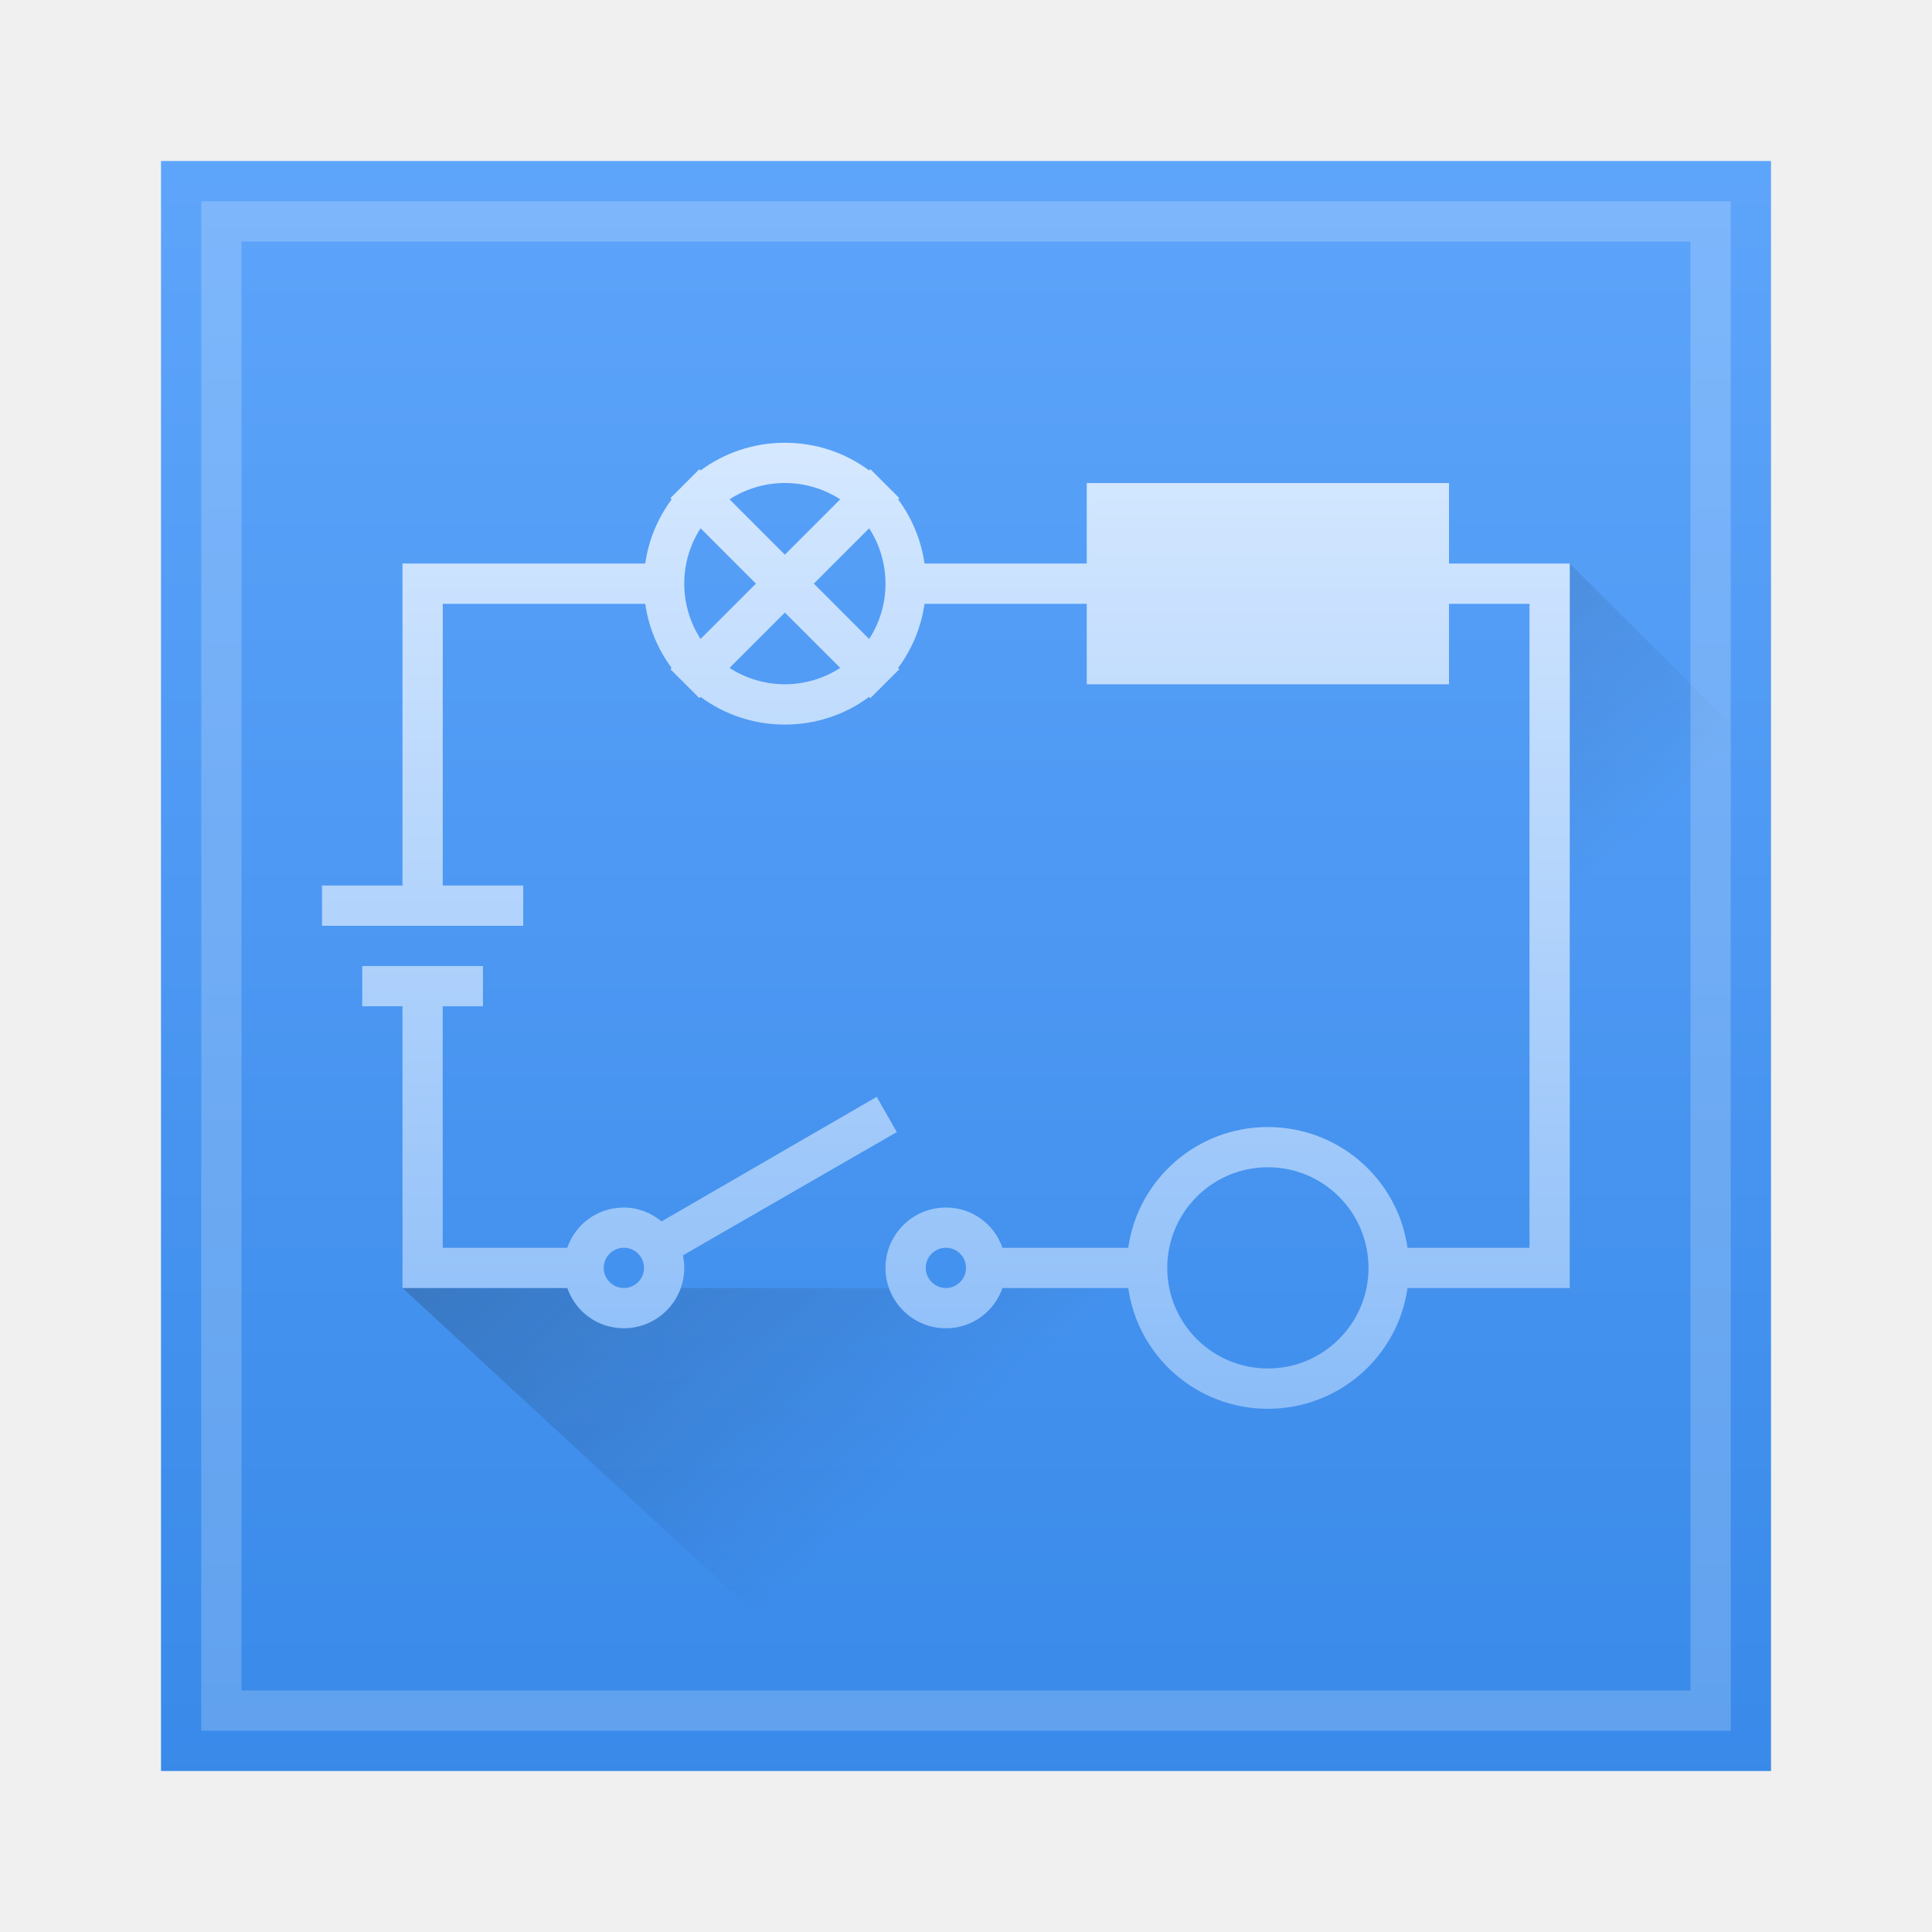
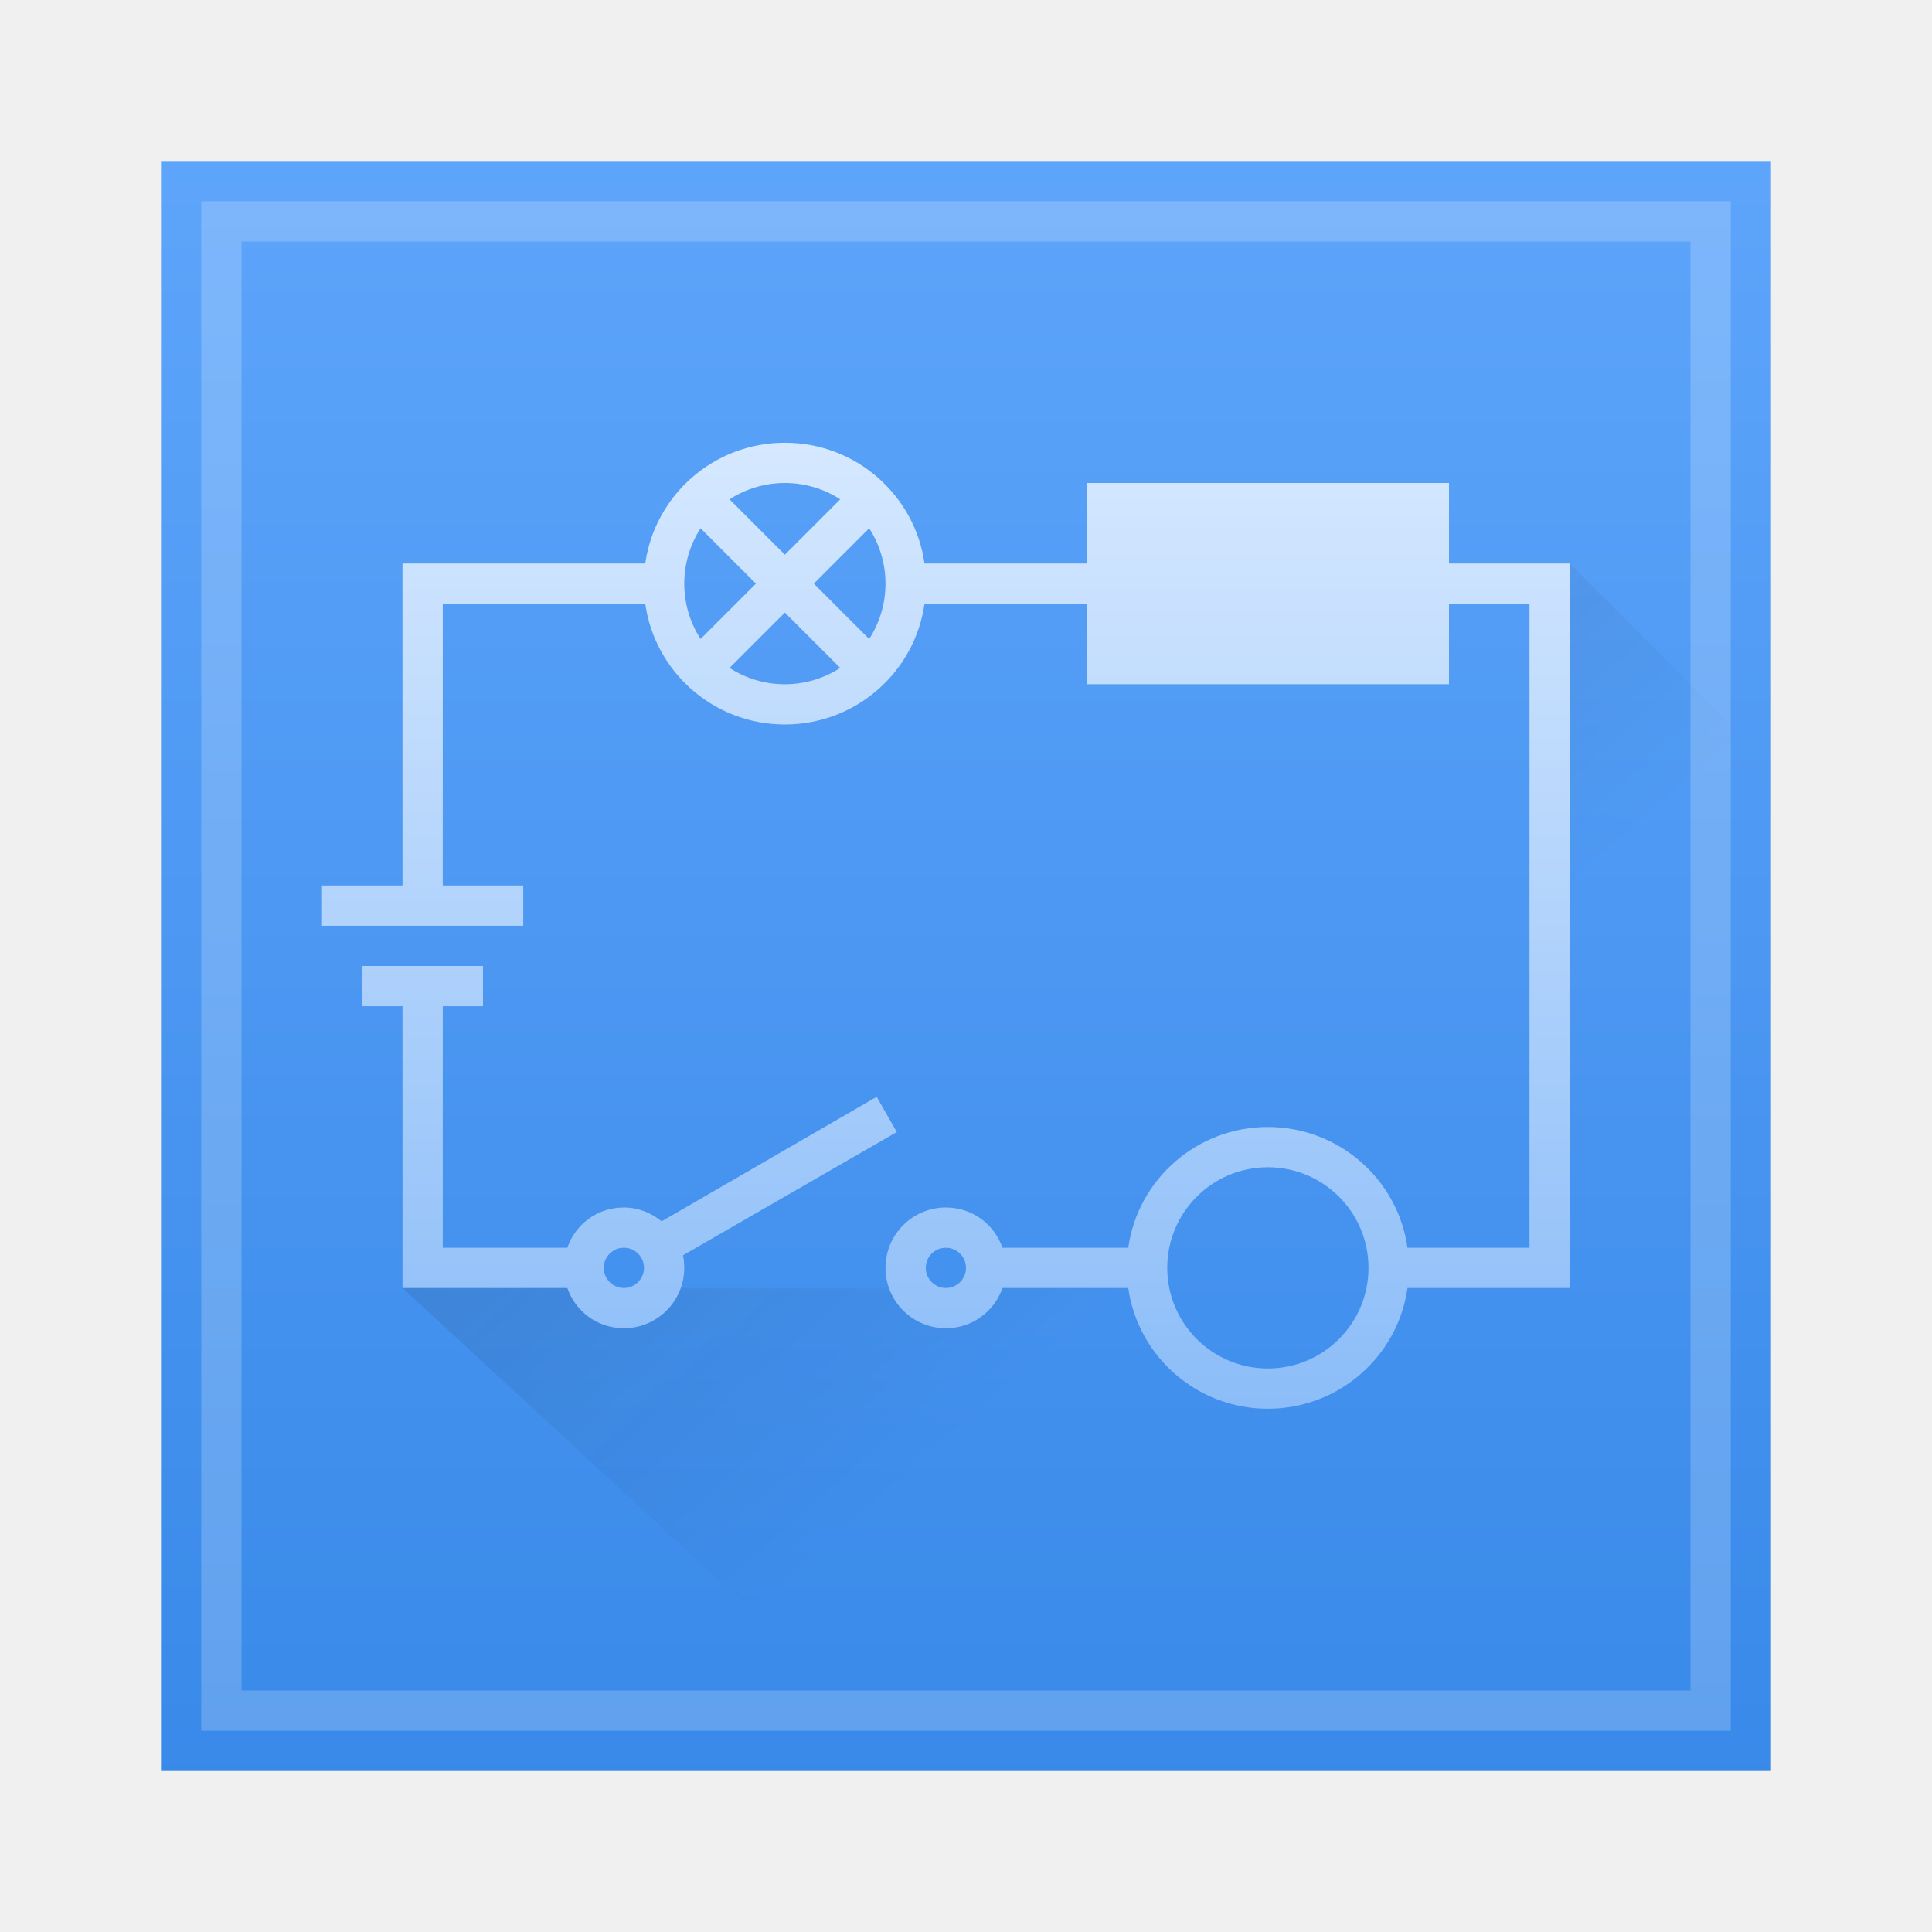
<svg xmlns="http://www.w3.org/2000/svg" xmlns:xlink="http://www.w3.org/1999/xlink" width="48" height="48" id="svg3209" version="1.1">
  <defs id="defs3211">
    <linearGradient gradientTransform="translate(-182.8571,-77.1501)" xlink:href="#linearGradient4256" id="linearGradient6638" gradientUnits="userSpaceOnUse" x1="410.571" y1="534.798" x2="410.571" y2="510.798" />
    <linearGradient id="linearGradient4256">
      <stop style="stop-color:#8cbdf8;stop-opacity:1;" offset="0" id="stop4258" />
      <stop style="stop-color:#d5e8ff;stop-opacity:1;" offset="1" id="stop4260" />
    </linearGradient>
    <linearGradient xlink:href="#linearGradient4227-0-8" id="linearGradient6640" gradientUnits="userSpaceOnUse" gradientTransform="translate(-182.8571,-76.73579)" x1="396.571" y1="513.384" x2="412.571" y2="531.384" />
    <linearGradient id="linearGradient4227-0-8">
      <stop id="stop4229-3-3" offset="0" style="stop-color:#292c2f;stop-opacity:1" />
      <stop id="stop4231-90-8" offset="1" style="stop-color:#000000;stop-opacity:0;" />
    </linearGradient>
    <linearGradient xlink:href="#linearGradient4232" id="linearGradient4849" gradientUnits="userSpaceOnUse" gradientTransform="matrix(1.081081,0,0,1.081081,199.7683,420.702)" x1="24" y1="43" x2="24" y2="5" />
    <linearGradient id="linearGradient4232">
      <stop style="stop-color:#3889e9;stop-opacity:1" offset="0" id="stop4234-0" />
      <stop style="stop-color:#5ea5fb;stop-opacity:1" offset="1" id="stop4236" />
    </linearGradient>
    <linearGradient xlink:href="#linearGradient4232-4" id="linearGradient4849-7" gradientUnits="userSpaceOnUse" gradientTransform="matrix(1.081081,0,0,1.081081,-1.94595,1002.416)" x1="24" y1="43" x2="24" y2="5" />
    <linearGradient id="linearGradient4232-4">
      <stop style="stop-color:#3889e9;stop-opacity:1" offset="0" id="stop4234-0-5" />
      <stop style="stop-color:#5ea5fb;stop-opacity:1" offset="1" id="stop4236-2" />
    </linearGradient>
    <linearGradient xlink:href="#linearGradient4227-0-8-7" id="linearGradient6640-3" gradientUnits="userSpaceOnUse" gradientTransform="translate(-384.5714,504.9785)" x1="396.571" y1="513.384" x2="412.571" y2="531.384" />
    <linearGradient id="linearGradient4227-0-8-7">
      <stop id="stop4229-3-3-9" offset="0" style="stop-color:#292c2f;stop-opacity:1" />
      <stop id="stop4231-90-8-4" offset="1" style="stop-color:#000000;stop-opacity:0;" />
    </linearGradient>
-     <linearGradient gradientTransform="translate(-384.5714,504.5642)" xlink:href="#linearGradient4256-4" id="linearGradient6638-4" gradientUnits="userSpaceOnUse" x1="410.571" y1="534.798" x2="410.571" y2="510.798" />
+     <linearGradient gradientTransform="translate(-384.5714,-499.798)" xlink:href="#linearGradient4256-4" id="linearGradient6638-4" gradientUnits="userSpaceOnUse" x1="410.571" y1="534.798" x2="410.571" y2="510.798" />
    <linearGradient id="linearGradient4256-4">
      <stop style="stop-color:#8cbdf8;stop-opacity:1;" offset="0" id="stop4258-4" />
      <stop style="stop-color:#d5e8ff;stop-opacity:1;" offset="1" id="stop4260-2" />
    </linearGradient>
+     <linearGradient xlink:href="#linearGradient4256-4" id="linearGradient3838" gradientUnits="userSpaceOnUse" gradientTransform="translate(-384.5714,-499.798)" x1="410.571" y1="534.798" x2="410.571" y2="510.798" />
+     <linearGradient xlink:href="#linearGradient4256-4" id="linearGradient3864" gradientUnits="userSpaceOnUse" gradientTransform="translate(-384.5714,-499.798)" x1="410.571" y1="534.798" x2="410.571" y2="510.798" />
  </defs>
  <g id="layer1" transform="translate(0,-1004.362)">
    <path style="fill:#ffffff;fill-opacity:1;fill-rule:evenodd;stroke:none;display:inline" d="m 5,1009.362 38,0 0,38 -38,0 z" id="path4186" />
    <path id="rect9148" d="m 4,1008.362 40,0 0,32 0,8 -8,0 -32,0 z" style="fill:url(#linearGradient4849-7);fill-opacity:1;fill-rule:evenodd;stroke:none;display:inline" />
    <path style="opacity:0.2;color:#000000;fill:#ffffff;fill-opacity:1;fill-rule:evenodd;stroke:none;stroke-width:2;marker:none;visibility:visible;display:inline;overflow:visible;enable-background:accumulate" d="m 5,1009.362 0,1 0,36 0,1 1,0 36,0 1,0 0,-1 0,-37 -38,0 z m 1,1 36,0 0,36 -36,0 0,-36 z" id="rect5357-4-0" />
-     <path id="path4225" d="m 10,1036.362 13,12 21,0 0,-7 0,-18 -5,-5 0,18 -4,0 -3,3 -4,-3 z" style="opacity:0.4;fill:url(#linearGradient6640-3);fill-opacity:1;fill-rule:evenodd;stroke:none" />
-     <path style="color:#000000;fill:url(#linearGradient6638-4);fill-opacity:1;fill-rule:evenodd;stroke:none;stroke-width:2;marker:none;visibility:visible;display:inline;overflow:visible;enable-background:accumulate" d="m 19.5,1015.362 c -0.782,0 -1.511,0.255 -2.094,0.688 l -0.031,-0.031 -0.719,0.719 0.031,0.031 c -0.34,0.457 -0.573,1.003 -0.656,1.594 l -5.031,0 -1,0 0,8 -2,0 0,1 5,0 0,-1 -2,0 0,-7 5.031,0 c 0.084,0.591 0.316,1.136 0.656,1.594 l -0.031,0.031 0.719,0.719 0.031,-0.031 c 0.583,0.433 1.312,0.688 2.094,0.688 0.782,0 1.511,-0.255 2.094,-0.688 l 0.031,0.031 0.719,-0.719 -0.031,-0.031 c 0.34,-0.458 0.573,-1.003 0.656,-1.594 l 4.031,0 0,2 9,0 0,-2 2,0 0,16 -3.031,0 c -0.24,-1.699 -1.703,-3 -3.469,-3 -1.765,0 -3.229,1.301 -3.469,3 l -3.125,0 c -0.204,-0.586 -0.75,-1 -1.406,-1 -0.828,0 -1.5,0.672 -1.5,1.5 0,0.828 0.672,1.5 1.5,1.5 0.656,0 1.202,-0.414 1.406,-1 l 3.125,0 c 0.24,1.699 1.703,3 3.469,3 1.765,0 3.229,-1.301 3.469,-3 l 3.031,0 1,0 0,-18 -3,0 0,-2 -9,0 0,2 -4.031,0 c -0.084,-0.591 -0.316,-1.136 -0.656,-1.594 l 0.031,-0.031 -0.719,-0.719 -0.031,0.031 c -0.583,-0.433 -1.312,-0.688 -2.094,-0.688 z m 0,1 c 0.503,0 0.983,0.15 1.375,0.406 l -1.375,1.375 -1.375,-1.375 c 0.392,-0.256 0.872,-0.406 1.375,-0.406 z m -2.094,1.125 1.375,1.375 -1.375,1.375 C 17.15,1019.845 17,1019.365 17,1018.862 c 0,-0.503 0.15,-0.983 0.406,-1.375 z m 4.188,0 c 0.256,0.392 0.406,0.872 0.406,1.375 0,0.503 -0.15,0.983 -0.406,1.375 l -1.375,-1.375 1.375,-1.375 z m -2.094,2.094 1.375,1.375 c -0.392,0.256 -0.872,0.406 -1.375,0.406 -0.503,0 -0.983,-0.15 -1.375,-0.406 l 1.375,-1.375 z m -10.5,8.781 0,1 1,0 0,7 1,0 3.094,0 c 0.204,0.586 0.75,1 1.406,1 0.828,0 1.5,-0.672 1.5,-1.5 0,-0.103 -0.011,-0.215 -0.031,-0.312 l 5.312,-3.062 -0.5,-0.875 -5.344,3.094 c -0.258,-0.209 -0.579,-0.344 -0.938,-0.344 -0.656,0 -1.202,0.414 -1.406,1 l -3.094,0 0,-6 1,0 0,-1 -3,0 z m 22.5,5 c 1.381,0 2.5,1.119 2.5,2.5 0,1.381 -1.119,2.5 -2.5,2.5 -1.381,0 -2.5,-1.119 -2.5,-2.5 0,-1.381 1.119,-2.5 2.5,-2.5 z m -16,2 c 0.276,0 0.5,0.224 0.5,0.5 0,0.276 -0.224,0.5 -0.5,0.5 -0.276,0 -0.5,-0.224 -0.5,-0.5 0,-0.276 0.224,-0.5 0.5,-0.5 z m 8,0 c 0.276,0 0.5,0.224 0.5,0.5 0,0.276 -0.224,0.5 -0.5,0.5 -0.276,0 -0.5,-0.224 -0.5,-0.5 0,-0.276 0.224,-0.5 0.5,-0.5 z" id="rect6279" />
+     <path id="path4225" d="m 10,1036.362 13,12 21,0 0,-7 0,-18 -5,-5 0,18 -4,0 -3,3 -4,-3 z" style="opacity:0.2;fill:url(#linearGradient6640-3);fill-opacity:1;fill-rule:evenodd;stroke:none" />
+     <path style="color:#000000;fill:url(#linearGradient3864);fill-opacity:1;fill-rule:evenodd;stroke:none;stroke-width:2;marker:none;visibility:visible;display:inline;overflow:visible;enable-background:accumulate" d="M 19.5 11 C 17.735 11 16.271 12.301 16.031 14 L 16 14 L 15.312 14 L 11 14 L 10 14 L 10 22 L 8 22 L 8 23 L 13 23 L 13 22 L 11 22 L 11 15 L 15.312 15 L 16 15 L 16.031 15 C 16.271 16.699 17.735 18 19.5 18 C 21.265 18 22.729 16.699 22.969 15 L 23 15 L 23.312 15 L 27 15 L 27 17 L 36 17 L 36 15 L 38 15 L 38 31 L 34.969 31 C 34.729 29.301 33.265 28 31.5 28 C 29.735 28 28.271 29.301 28.031 31 L 24.906 31 C 24.702 30.414 24.156 30 23.5 30 C 22.672 30 22 30.672 22 31.5 C 22 32.328 22.672 33 23.5 33 C 24.156 33 24.702 32.586 24.906 32 L 28.031 32 C 28.271 33.699 29.735 35 31.5 35 C 33.265 35 34.729 33.699 34.969 32 L 38 32 L 39 32 L 39 14 L 36 14 L 36 12 L 27 12 L 27 14 L 23.312 14 L 23 14 L 22.969 14 C 22.729 12.301 21.265 11 19.5 11 z M 19.5 12 C 20.003 12 20.483 12.15 20.875 12.406 L 19.5 13.781 L 18.125 12.406 C 18.517 12.15 18.997 12 19.5 12 z M 17.406 13.125 L 18.781 14.5 L 17.406 15.875 C 17.15 15.483 17 15.003 17 14.5 C 17 13.997 17.15 13.517 17.406 13.125 z M 21.594 13.125 C 21.85 13.517 22 13.997 22 14.5 C 22 15.003 21.85 15.483 21.594 15.875 L 20.219 14.5 L 21.594 13.125 z M 19.5 15.219 L 20.875 16.594 C 20.483 16.849 20.003 17 19.5 17 C 18.997 17 18.517 16.85 18.125 16.594 L 19.5 15.219 z M 9 24 L 9 25 L 10 25 L 10 32 L 11 32 L 14.094 32 C 14.298 32.586 14.844 33 15.5 33 C 16.328 33 17 32.328 17 31.5 C 17 31.396 16.989 31.285 16.969 31.188 L 22.281 28.125 L 21.781 27.25 L 16.438 30.344 C 16.18 30.134 15.858 30 15.5 30 C 14.844 30 14.298 30.414 14.094 31 L 11 31 L 11 25 L 12 25 L 12 24 L 9 24 z M 31.5 29 C 32.881 29 34 30.119 34 31.5 C 34 32.881 32.881 34 31.5 34 C 30.119 34 29 32.881 29 31.5 C 29 30.119 30.119 29 31.5 29 z M 15.5 31 C 15.776 31 16 31.224 16 31.5 C 16 31.776 15.776 32 15.5 32 C 15.224 32 15 31.776 15 31.5 C 15 31.224 15.224 31 15.5 31 z M 23.5 31 C 23.776 31 24 31.224 24 31.5 C 24 31.776 23.776 32 23.5 32 C 23.224 32 23 31.776 23 31.5 C 23 31.224 23.224 31 23.5 31 z " transform="translate(0,1004.362)" id="rect6279" />
  </g>
</svg>
